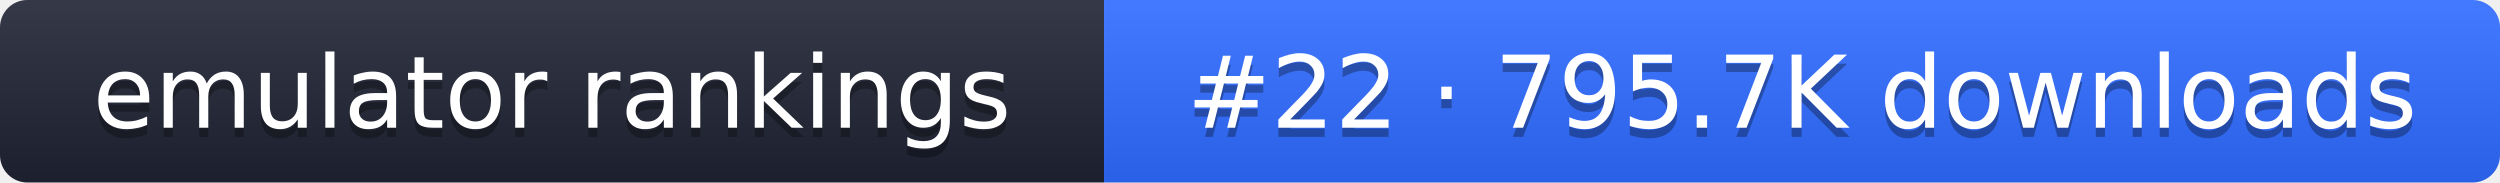
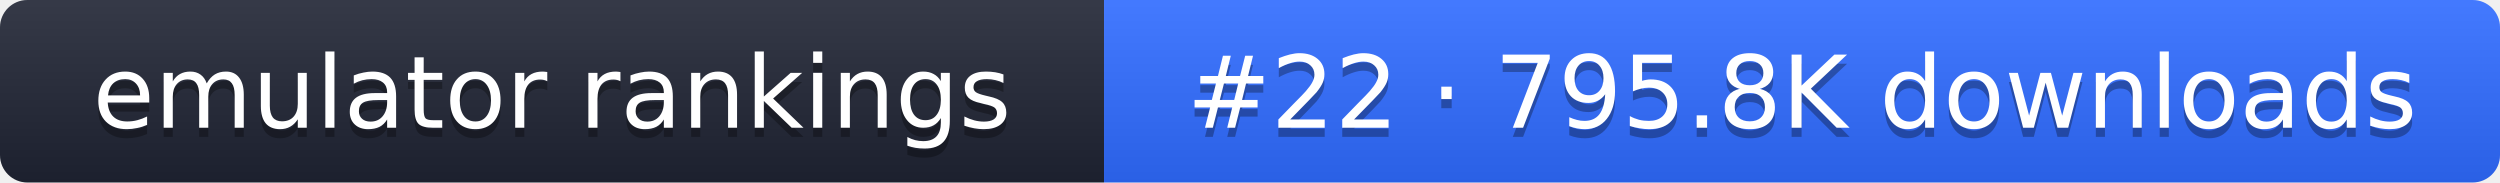
- <svg xmlns="http://www.w3.org/2000/svg" width="274" height="20" role="img" aria-label="emulator rankings: #22 · 795.7K downloads">
+ <svg xmlns="http://www.w3.org/2000/svg" width="274" height="20" role="img" aria-label="emulator rankings: #22 · 795.8K downloads">
  <linearGradient id="g" x2="0" y2="100%">
    <stop offset="0" stop-color="#fff" stop-opacity=".1" />
    <stop offset="1" stop-opacity=".1" />
  </linearGradient>
  <clipPath id="r">
    <rect width="274" height="20" rx="3" fill="#fff" />
  </clipPath>
  <g clip-path="url(#r)">
    <rect width="121" height="20" fill="#1f2433" />
    <rect x="121" width="153" height="20" fill="#2f6bff" />
    <rect width="274" height="20" fill="url(#g)" />
  </g>
  <g fill="#fff" text-anchor="middle" font-family="Verdana,DejaVu Sans,sans-serif" font-size="11">
    <text x="60.5" y="15" fill="#010101" fill-opacity=".3">emulator rankings</text>
    <text x="60.5" y="14">emulator rankings</text>
-     <text x="197.5" y="15" fill="#010101" fill-opacity=".3">#22 · 795.7K downloads</text>
-     <text x="197.5" y="14">#22 · 795.7K downloads</text>
+     <text x="197.5" y="15" fill="#010101" fill-opacity=".3">#22 · 795.8K downloads</text>
+     <text x="197.5" y="14">#22 · 795.8K downloads</text>
  </g>
</svg>
